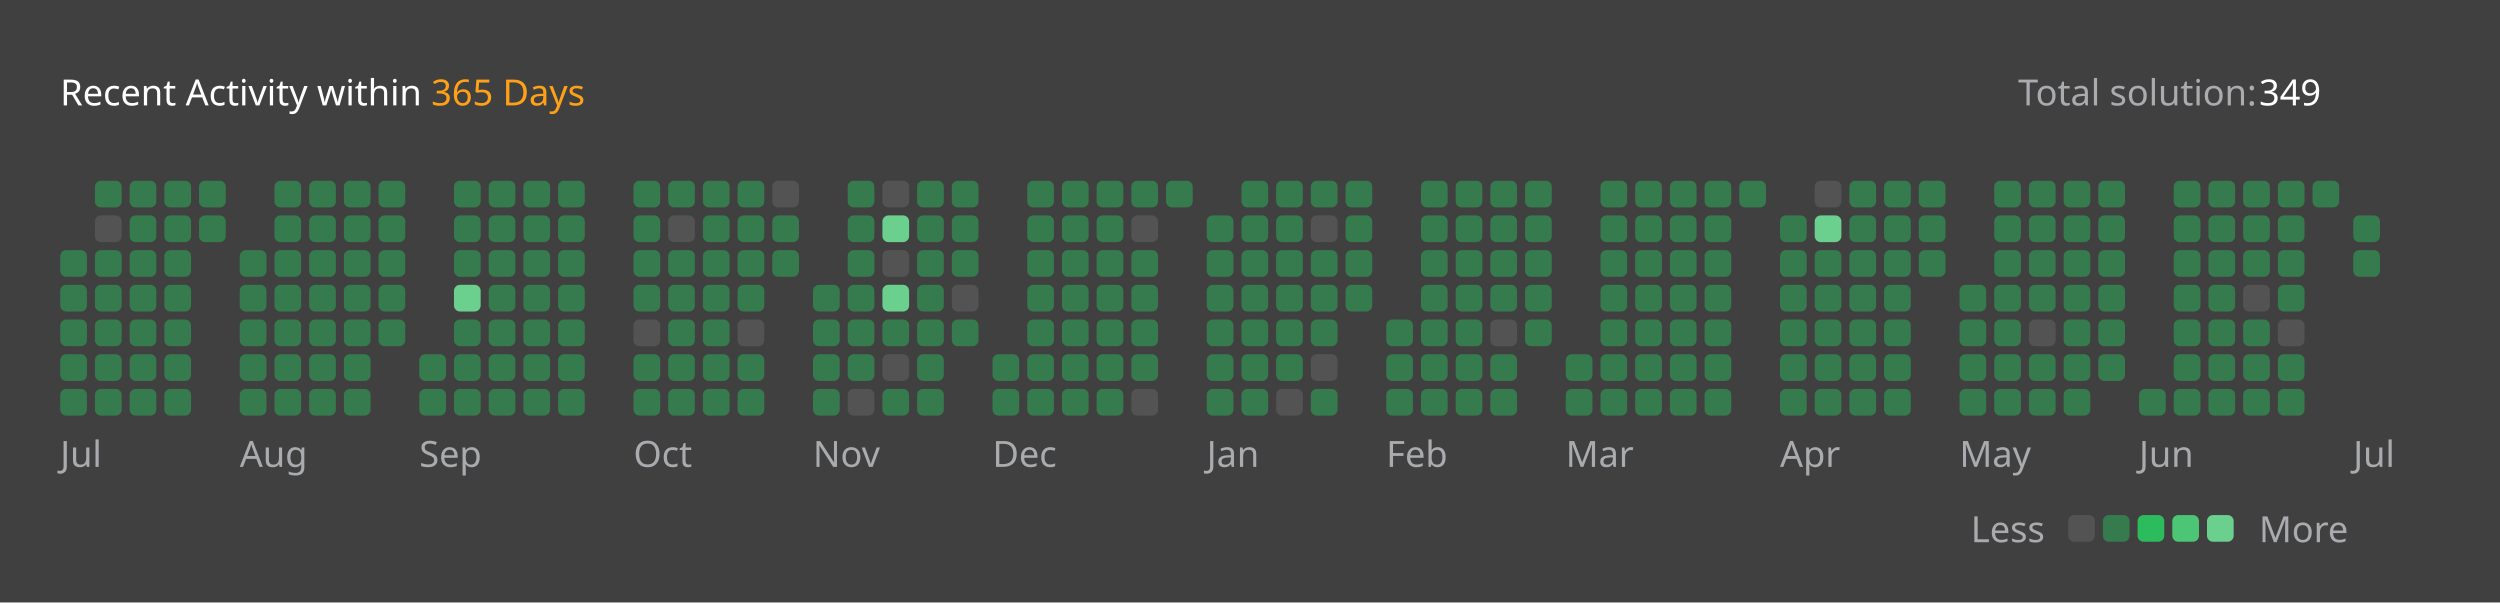
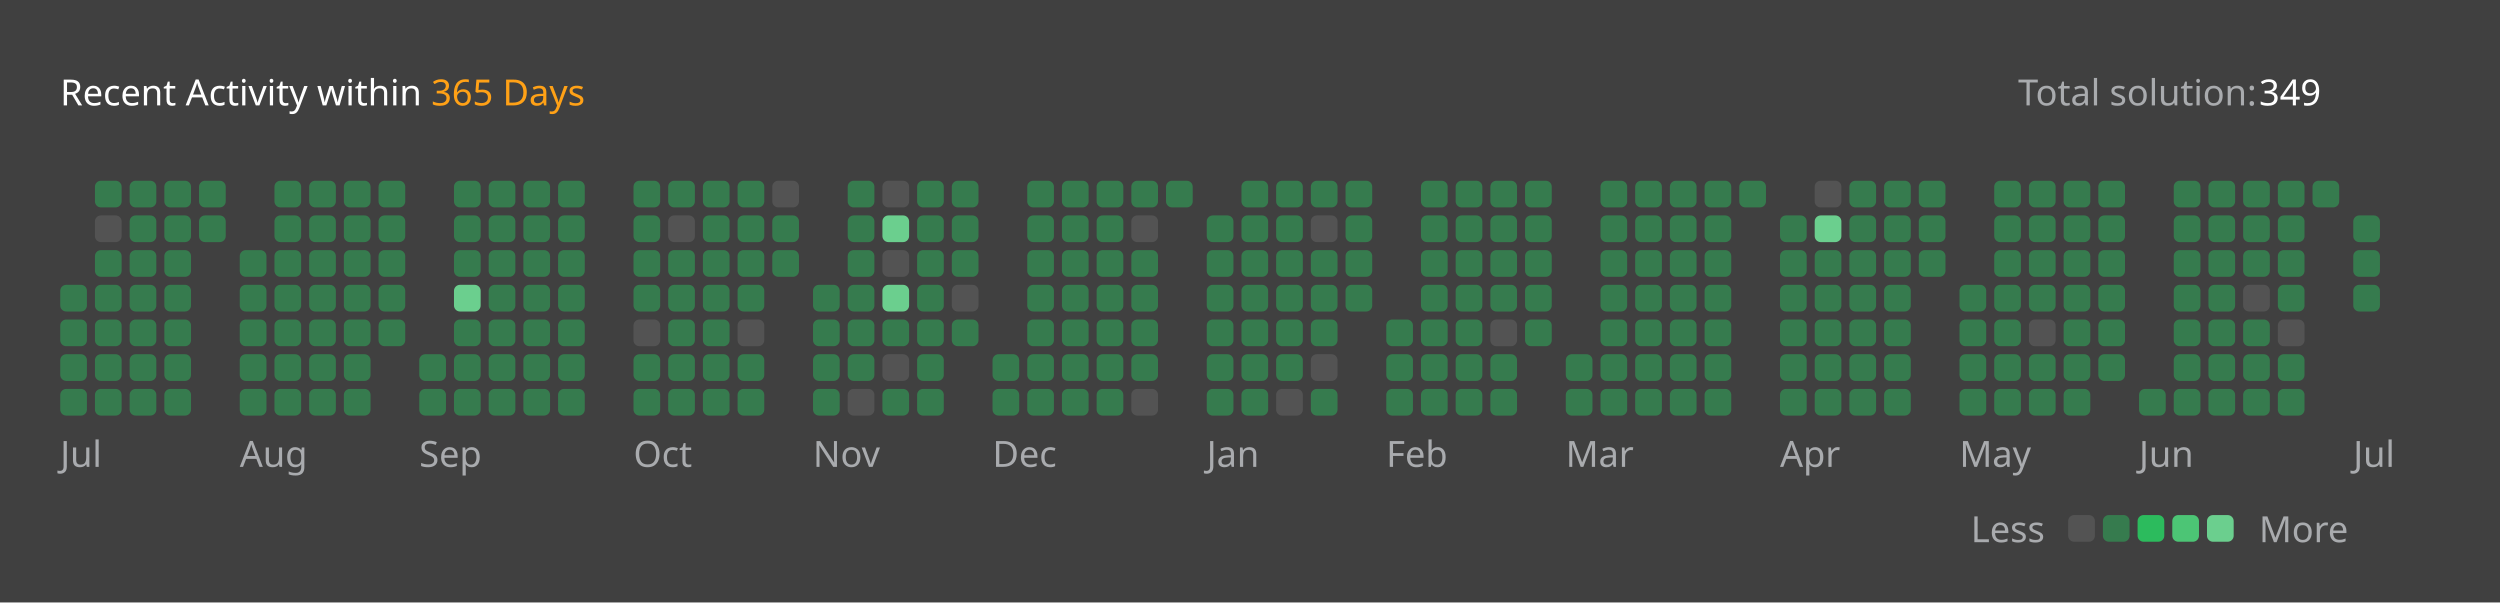
<svg xmlns="http://www.w3.org/2000/svg" version="1.1" height="200" width="830" viewBox="0 0 830 200">
  <style>*{font-family: "Segoe UI", Tahoma, Geneva, Verdana, sans-serif;}</style>
  <style>.title{font-weight: 500;font-size: 1rem;}</style>
  <style>.rotate-90{transform: rotate(-90deg);transform-origin: center;transform-box: fill-box;}</style>
  <style>.state{font-size: .75rem;}</style>
  <style>.light{color: #ffffff;fill: #ffffff;}</style>
  <style>.light-gray{color: #eff2f699;fill: #eff2f699;}</style>
  <style>.dark-gray{color: #ebebf54d;fill: #ebebf54d;}</style>
  <style>.gray{color: #747474;fill: #747474;}</style>
  <style>.orange{color: #ffa116;fill: #ffa116;}</style>
  <style>.background{color: #404040;fill: #404040;}</style>
  <style>.level-1-block{fill: #ffffff1a;}</style>
  <style>.level-2-block{fill: #2cb55d80;}</style>
  <style>.level-3-block{fill: #2cbb5dff;}</style>
  <style>.level-4-block{fill: #4cc575ff;}</style>
  <style>.level-5-block{fill: #6bcf8eff;}</style>
  <rect fill="#404040" x="0" y="0" width="830" height="200" rx="0.5rem" />
  <g text-anchor="start" text-decoration="1" class="title">
    <text x="20" y="35">
      <tspan class="light">Recent Activity within</tspan>
      <tspan class="orange">365 Days</tspan>
    </text>
  </g>
  <g class="state">
    <text x="670" y="35" class="light-gray"> Total solution: </text>
    <text x="750" y="35" class="light"> 349 </text>
    <text x="678.88" y="180" class="light-gray" text-anchor="end">Less</text>
    <rect x="686.64" y="171" width="8.86" height="8.86" rx="2" ry="2" class="level-1-block" />
    <rect x="698.16" y="171" width="8.86" height="8.86" rx="2" ry="2" class="level-2-block" />
    <rect x="709.68" y="171" width="8.86" height="8.86" rx="2" ry="2" class="level-3-block" />
    <rect x="721.2" y="171" width="8.86" height="8.86" rx="2" ry="2" class="level-4-block" />
    <rect x="732.72" y="171" width="8.86" height="8.86" rx="2" ry="2" class="level-5-block" />
    <text x="750" y="180" class="light-gray">More</text>
  </g>
  <g x="20" y="60">
    <g x="20" y="60">
      <g x="20.0" y="60">
-         <rect x="20.0" y="83.04" width="8.86" height="8.86" rx="2" ry="2" class="level-2-block" />
        <rect x="20.0" y="94.56" width="8.86" height="8.86" rx="2" ry="2" class="level-2-block" />
        <rect x="20.0" y="106.08" width="8.86" height="8.86" rx="2" ry="2" class="level-2-block" />
        <rect x="20.0" y="117.6" width="8.86" height="8.86" rx="2" ry="2" class="level-2-block" />
        <rect x="20.0" y="129.12" width="8.86" height="8.86" rx="2" ry="2" class="level-2-block" />
      </g>
      <g x="31.52" y="60">
        <rect x="31.52" y="60.0" width="8.86" height="8.86" rx="2" ry="2" class="level-2-block" />
        <rect x="31.52" y="71.52" width="8.86" height="8.86" rx="2" ry="2" class="level-1-block" />
        <rect x="31.52" y="83.04" width="8.86" height="8.86" rx="2" ry="2" class="level-2-block" />
        <rect x="31.52" y="94.56" width="8.86" height="8.86" rx="2" ry="2" class="level-2-block" />
        <rect x="31.52" y="106.08" width="8.86" height="8.86" rx="2" ry="2" class="level-2-block" />
        <rect x="31.52" y="117.6" width="8.86" height="8.86" rx="2" ry="2" class="level-2-block" />
        <rect x="31.52" y="129.12" width="8.86" height="8.86" rx="2" ry="2" class="level-2-block" />
      </g>
      <g x="43.04" y="60">
        <rect x="43.04" y="60.0" width="8.86" height="8.86" rx="2" ry="2" class="level-2-block" />
        <rect x="43.04" y="71.52" width="8.86" height="8.86" rx="2" ry="2" class="level-2-block" />
        <rect x="43.04" y="83.04" width="8.86" height="8.86" rx="2" ry="2" class="level-2-block" />
        <rect x="43.04" y="94.56" width="8.86" height="8.86" rx="2" ry="2" class="level-2-block" />
        <rect x="43.04" y="106.08" width="8.86" height="8.86" rx="2" ry="2" class="level-2-block" />
        <rect x="43.04" y="117.6" width="8.86" height="8.86" rx="2" ry="2" class="level-2-block" />
        <rect x="43.04" y="129.12" width="8.86" height="8.86" rx="2" ry="2" class="level-2-block" />
      </g>
      <g x="54.56" y="60">
        <rect x="54.56" y="60.0" width="8.86" height="8.86" rx="2" ry="2" class="level-2-block" />
        <rect x="54.56" y="71.52" width="8.86" height="8.86" rx="2" ry="2" class="level-2-block" />
        <rect x="54.56" y="83.04" width="8.86" height="8.86" rx="2" ry="2" class="level-2-block" />
        <rect x="54.56" y="94.56" width="8.86" height="8.86" rx="2" ry="2" class="level-2-block" />
        <rect x="54.56" y="106.08" width="8.86" height="8.86" rx="2" ry="2" class="level-2-block" />
        <rect x="54.56" y="117.6" width="8.86" height="8.86" rx="2" ry="2" class="level-2-block" />
        <rect x="54.56" y="129.12" width="8.86" height="8.86" rx="2" ry="2" class="level-2-block" />
      </g>
      <g x="66.08" y="60">
        <rect x="66.08" y="60.0" width="8.86" height="8.86" rx="2" ry="2" class="level-2-block" />
        <rect x="66.08" y="71.52" width="8.86" height="8.86" rx="2" ry="2" class="level-2-block" />
      </g>
      <text x="20.0" y="155" class="light-gray state">Jul</text>
    </g>
  </g>
  <g x="79.6" y="60">
    <g x="79.6" y="60">
      <g x="79.6" y="60">
        <rect x="79.6" y="83.04" width="8.86" height="8.86" rx="2" ry="2" class="level-2-block" />
        <rect x="79.6" y="94.56" width="8.86" height="8.86" rx="2" ry="2" class="level-2-block" />
        <rect x="79.6" y="106.08" width="8.86" height="8.86" rx="2" ry="2" class="level-2-block" />
        <rect x="79.6" y="117.6" width="8.86" height="8.86" rx="2" ry="2" class="level-2-block" />
        <rect x="79.6" y="129.12" width="8.86" height="8.86" rx="2" ry="2" class="level-2-block" />
      </g>
      <g x="91.12" y="60">
        <rect x="91.12" y="60.0" width="8.86" height="8.86" rx="2" ry="2" class="level-2-block" />
        <rect x="91.12" y="71.52" width="8.86" height="8.86" rx="2" ry="2" class="level-2-block" />
        <rect x="91.12" y="83.04" width="8.86" height="8.86" rx="2" ry="2" class="level-2-block" />
        <rect x="91.12" y="94.56" width="8.86" height="8.86" rx="2" ry="2" class="level-2-block" />
        <rect x="91.12" y="106.08" width="8.86" height="8.86" rx="2" ry="2" class="level-2-block" />
        <rect x="91.12" y="117.6" width="8.86" height="8.86" rx="2" ry="2" class="level-2-block" />
        <rect x="91.12" y="129.12" width="8.86" height="8.86" rx="2" ry="2" class="level-2-block" />
      </g>
      <g x="102.64" y="60">
        <rect x="102.64" y="60.0" width="8.86" height="8.86" rx="2" ry="2" class="level-2-block" />
        <rect x="102.64" y="71.52" width="8.86" height="8.86" rx="2" ry="2" class="level-2-block" />
        <rect x="102.64" y="83.04" width="8.86" height="8.86" rx="2" ry="2" class="level-2-block" />
        <rect x="102.64" y="94.56" width="8.86" height="8.86" rx="2" ry="2" class="level-2-block" />
        <rect x="102.64" y="106.08" width="8.86" height="8.86" rx="2" ry="2" class="level-2-block" />
        <rect x="102.64" y="117.6" width="8.86" height="8.86" rx="2" ry="2" class="level-2-block" />
        <rect x="102.64" y="129.12" width="8.86" height="8.86" rx="2" ry="2" class="level-2-block" />
      </g>
      <g x="114.16" y="60">
        <rect x="114.16" y="60.0" width="8.86" height="8.86" rx="2" ry="2" class="level-2-block" />
        <rect x="114.16" y="71.52" width="8.86" height="8.86" rx="2" ry="2" class="level-2-block" />
        <rect x="114.16" y="83.04" width="8.86" height="8.86" rx="2" ry="2" class="level-2-block" />
        <rect x="114.16" y="94.56" width="8.86" height="8.86" rx="2" ry="2" class="level-2-block" />
        <rect x="114.16" y="106.08" width="8.86" height="8.86" rx="2" ry="2" class="level-2-block" />
        <rect x="114.16" y="117.6" width="8.86" height="8.86" rx="2" ry="2" class="level-2-block" />
        <rect x="114.16" y="129.12" width="8.86" height="8.86" rx="2" ry="2" class="level-2-block" />
      </g>
      <g x="125.68" y="60">
        <rect x="125.68" y="60.0" width="8.86" height="8.86" rx="2" ry="2" class="level-2-block" />
        <rect x="125.68" y="71.52" width="8.86" height="8.86" rx="2" ry="2" class="level-2-block" />
        <rect x="125.68" y="83.04" width="8.86" height="8.86" rx="2" ry="2" class="level-2-block" />
        <rect x="125.68" y="94.56" width="8.86" height="8.86" rx="2" ry="2" class="level-2-block" />
        <rect x="125.68" y="106.08" width="8.86" height="8.86" rx="2" ry="2" class="level-2-block" />
      </g>
      <text x="79.6" y="155" class="light-gray state">Aug</text>
    </g>
  </g>
  <g x="139.2" y="60">
    <g x="139.2" y="60">
      <g x="139.2" y="60">
        <rect x="139.2" y="117.6" width="8.86" height="8.86" rx="2" ry="2" class="level-2-block" />
        <rect x="139.2" y="129.12" width="8.86" height="8.86" rx="2" ry="2" class="level-2-block" />
      </g>
      <g x="150.72" y="60">
        <rect x="150.72" y="60.0" width="8.86" height="8.86" rx="2" ry="2" class="level-2-block" />
        <rect x="150.72" y="71.52" width="8.86" height="8.86" rx="2" ry="2" class="level-2-block" />
        <rect x="150.72" y="83.04" width="8.86" height="8.86" rx="2" ry="2" class="level-2-block" />
        <rect x="150.72" y="94.56" width="8.86" height="8.86" rx="2" ry="2" class="level-5-block" />
        <rect x="150.72" y="106.08" width="8.86" height="8.86" rx="2" ry="2" class="level-2-block" />
        <rect x="150.72" y="117.6" width="8.86" height="8.86" rx="2" ry="2" class="level-2-block" />
        <rect x="150.72" y="129.12" width="8.86" height="8.86" rx="2" ry="2" class="level-2-block" />
      </g>
      <g x="162.24" y="60">
        <rect x="162.24" y="60.0" width="8.86" height="8.86" rx="2" ry="2" class="level-2-block" />
        <rect x="162.24" y="71.52" width="8.86" height="8.86" rx="2" ry="2" class="level-2-block" />
        <rect x="162.24" y="83.04" width="8.86" height="8.86" rx="2" ry="2" class="level-2-block" />
        <rect x="162.24" y="94.56" width="8.86" height="8.86" rx="2" ry="2" class="level-2-block" />
        <rect x="162.24" y="106.08" width="8.86" height="8.86" rx="2" ry="2" class="level-2-block" />
        <rect x="162.24" y="117.6" width="8.86" height="8.86" rx="2" ry="2" class="level-2-block" />
        <rect x="162.24" y="129.12" width="8.86" height="8.86" rx="2" ry="2" class="level-2-block" />
      </g>
      <g x="173.76" y="60">
        <rect x="173.76" y="60.0" width="8.86" height="8.86" rx="2" ry="2" class="level-2-block" />
        <rect x="173.76" y="71.52" width="8.86" height="8.86" rx="2" ry="2" class="level-2-block" />
        <rect x="173.76" y="83.04" width="8.86" height="8.86" rx="2" ry="2" class="level-2-block" />
        <rect x="173.76" y="94.56" width="8.86" height="8.86" rx="2" ry="2" class="level-2-block" />
        <rect x="173.76" y="106.08" width="8.86" height="8.86" rx="2" ry="2" class="level-2-block" />
        <rect x="173.76" y="117.6" width="8.86" height="8.86" rx="2" ry="2" class="level-2-block" />
        <rect x="173.76" y="129.12" width="8.86" height="8.86" rx="2" ry="2" class="level-2-block" />
      </g>
      <g x="185.28" y="60">
        <rect x="185.28" y="60.0" width="8.86" height="8.86" rx="2" ry="2" class="level-2-block" />
        <rect x="185.28" y="71.52" width="8.86" height="8.86" rx="2" ry="2" class="level-2-block" />
        <rect x="185.28" y="83.04" width="8.86" height="8.86" rx="2" ry="2" class="level-2-block" />
        <rect x="185.28" y="94.56" width="8.86" height="8.86" rx="2" ry="2" class="level-2-block" />
        <rect x="185.28" y="106.08" width="8.86" height="8.86" rx="2" ry="2" class="level-2-block" />
        <rect x="185.28" y="117.6" width="8.86" height="8.86" rx="2" ry="2" class="level-2-block" />
        <rect x="185.28" y="129.12" width="8.86" height="8.86" rx="2" ry="2" class="level-2-block" />
      </g>
      <text x="139.2" y="155" class="light-gray state">Sep</text>
    </g>
  </g>
  <g x="210.32" y="60">
    <g x="210.32" y="60">
      <g x="210.32" y="60">
        <rect x="210.32" y="60.0" width="8.86" height="8.86" rx="2" ry="2" class="level-2-block" />
        <rect x="210.32" y="71.52" width="8.86" height="8.86" rx="2" ry="2" class="level-2-block" />
        <rect x="210.32" y="83.04" width="8.86" height="8.86" rx="2" ry="2" class="level-2-block" />
        <rect x="210.32" y="94.56" width="8.86" height="8.86" rx="2" ry="2" class="level-2-block" />
        <rect x="210.32" y="106.08" width="8.86" height="8.86" rx="2" ry="2" class="level-1-block" />
        <rect x="210.32" y="117.6" width="8.86" height="8.86" rx="2" ry="2" class="level-2-block" />
        <rect x="210.32" y="129.12" width="8.86" height="8.86" rx="2" ry="2" class="level-2-block" />
      </g>
      <g x="221.84" y="60">
        <rect x="221.84" y="60.0" width="8.86" height="8.86" rx="2" ry="2" class="level-2-block" />
        <rect x="221.84" y="71.52" width="8.86" height="8.86" rx="2" ry="2" class="level-1-block" />
        <rect x="221.84" y="83.04" width="8.86" height="8.86" rx="2" ry="2" class="level-2-block" />
        <rect x="221.84" y="94.56" width="8.86" height="8.86" rx="2" ry="2" class="level-2-block" />
        <rect x="221.84" y="106.08" width="8.86" height="8.86" rx="2" ry="2" class="level-2-block" />
        <rect x="221.84" y="117.6" width="8.86" height="8.86" rx="2" ry="2" class="level-2-block" />
        <rect x="221.84" y="129.12" width="8.86" height="8.86" rx="2" ry="2" class="level-2-block" />
      </g>
      <g x="233.36" y="60">
        <rect x="233.36" y="60.0" width="8.86" height="8.86" rx="2" ry="2" class="level-2-block" />
        <rect x="233.36" y="71.52" width="8.86" height="8.86" rx="2" ry="2" class="level-2-block" />
        <rect x="233.36" y="83.04" width="8.86" height="8.86" rx="2" ry="2" class="level-2-block" />
        <rect x="233.36" y="94.56" width="8.86" height="8.86" rx="2" ry="2" class="level-2-block" />
        <rect x="233.36" y="106.08" width="8.86" height="8.86" rx="2" ry="2" class="level-2-block" />
        <rect x="233.36" y="117.6" width="8.86" height="8.86" rx="2" ry="2" class="level-2-block" />
        <rect x="233.36" y="129.12" width="8.86" height="8.86" rx="2" ry="2" class="level-2-block" />
      </g>
      <g x="244.88" y="60">
        <rect x="244.88" y="60.0" width="8.86" height="8.86" rx="2" ry="2" class="level-2-block" />
        <rect x="244.88" y="71.52" width="8.86" height="8.86" rx="2" ry="2" class="level-2-block" />
        <rect x="244.88" y="83.04" width="8.86" height="8.86" rx="2" ry="2" class="level-2-block" />
        <rect x="244.88" y="94.56" width="8.86" height="8.86" rx="2" ry="2" class="level-2-block" />
        <rect x="244.88" y="106.08" width="8.86" height="8.86" rx="2" ry="2" class="level-1-block" />
        <rect x="244.88" y="117.6" width="8.86" height="8.86" rx="2" ry="2" class="level-2-block" />
        <rect x="244.88" y="129.12" width="8.86" height="8.86" rx="2" ry="2" class="level-2-block" />
      </g>
      <g x="256.4" y="60">
        <rect x="256.4" y="60.0" width="8.86" height="8.86" rx="2" ry="2" class="level-1-block" />
        <rect x="256.4" y="71.52" width="8.86" height="8.86" rx="2" ry="2" class="level-2-block" />
        <rect x="256.4" y="83.04" width="8.86" height="8.86" rx="2" ry="2" class="level-2-block" />
      </g>
      <text x="210.32" y="155" class="light-gray state">Oct</text>
    </g>
  </g>
  <g x="269.92" y="60">
    <g x="269.92" y="60">
      <g x="269.92" y="60">
        <rect x="269.92" y="94.56" width="8.86" height="8.86" rx="2" ry="2" class="level-2-block" />
        <rect x="269.92" y="106.08" width="8.86" height="8.86" rx="2" ry="2" class="level-2-block" />
        <rect x="269.92" y="117.6" width="8.86" height="8.86" rx="2" ry="2" class="level-2-block" />
        <rect x="269.92" y="129.12" width="8.86" height="8.86" rx="2" ry="2" class="level-2-block" />
      </g>
      <g x="281.44" y="60">
        <rect x="281.44" y="60.0" width="8.86" height="8.86" rx="2" ry="2" class="level-2-block" />
        <rect x="281.44" y="71.52" width="8.86" height="8.86" rx="2" ry="2" class="level-2-block" />
        <rect x="281.44" y="83.04" width="8.86" height="8.86" rx="2" ry="2" class="level-2-block" />
        <rect x="281.44" y="94.56" width="8.86" height="8.86" rx="2" ry="2" class="level-2-block" />
        <rect x="281.44" y="106.08" width="8.86" height="8.86" rx="2" ry="2" class="level-2-block" />
        <rect x="281.44" y="117.6" width="8.86" height="8.86" rx="2" ry="2" class="level-2-block" />
        <rect x="281.44" y="129.12" width="8.86" height="8.86" rx="2" ry="2" class="level-1-block" />
      </g>
      <g x="292.96" y="60">
        <rect x="292.96" y="60.0" width="8.86" height="8.86" rx="2" ry="2" class="level-1-block" />
        <rect x="292.96" y="71.52" width="8.86" height="8.86" rx="2" ry="2" class="level-5-block" />
        <rect x="292.96" y="83.04" width="8.86" height="8.86" rx="2" ry="2" class="level-1-block" />
        <rect x="292.96" y="94.56" width="8.86" height="8.86" rx="2" ry="2" class="level-5-block" />
        <rect x="292.96" y="106.08" width="8.86" height="8.86" rx="2" ry="2" class="level-2-block" />
        <rect x="292.96" y="117.6" width="8.86" height="8.86" rx="2" ry="2" class="level-1-block" />
        <rect x="292.96" y="129.12" width="8.86" height="8.86" rx="2" ry="2" class="level-2-block" />
      </g>
      <g x="304.48" y="60">
        <rect x="304.48" y="60.0" width="8.86" height="8.86" rx="2" ry="2" class="level-2-block" />
        <rect x="304.48" y="71.52" width="8.86" height="8.86" rx="2" ry="2" class="level-2-block" />
        <rect x="304.48" y="83.04" width="8.86" height="8.86" rx="2" ry="2" class="level-2-block" />
        <rect x="304.48" y="94.56" width="8.86" height="8.86" rx="2" ry="2" class="level-2-block" />
        <rect x="304.48" y="106.08" width="8.86" height="8.86" rx="2" ry="2" class="level-2-block" />
        <rect x="304.48" y="117.6" width="8.86" height="8.86" rx="2" ry="2" class="level-2-block" />
        <rect x="304.48" y="129.12" width="8.86" height="8.86" rx="2" ry="2" class="level-2-block" />
      </g>
      <g x="316" y="60">
        <rect x="316" y="60.0" width="8.86" height="8.86" rx="2" ry="2" class="level-2-block" />
        <rect x="316" y="71.52" width="8.86" height="8.86" rx="2" ry="2" class="level-2-block" />
        <rect x="316" y="83.04" width="8.86" height="8.86" rx="2" ry="2" class="level-2-block" />
        <rect x="316" y="94.56" width="8.86" height="8.86" rx="2" ry="2" class="level-1-block" />
        <rect x="316" y="106.08" width="8.86" height="8.86" rx="2" ry="2" class="level-2-block" />
      </g>
      <text x="269.92" y="155" class="light-gray state">Nov</text>
    </g>
  </g>
  <g x="329.52" y="60">
    <g x="329.52" y="60">
      <g x="329.52" y="60">
        <rect x="329.52" y="117.6" width="8.86" height="8.86" rx="2" ry="2" class="level-2-block" />
        <rect x="329.52" y="129.12" width="8.86" height="8.86" rx="2" ry="2" class="level-2-block" />
      </g>
      <g x="341.04" y="60">
        <rect x="341.04" y="60.0" width="8.86" height="8.86" rx="2" ry="2" class="level-2-block" />
        <rect x="341.04" y="71.52" width="8.86" height="8.86" rx="2" ry="2" class="level-2-block" />
        <rect x="341.04" y="83.04" width="8.86" height="8.86" rx="2" ry="2" class="level-2-block" />
        <rect x="341.04" y="94.56" width="8.86" height="8.86" rx="2" ry="2" class="level-2-block" />
        <rect x="341.04" y="106.08" width="8.86" height="8.86" rx="2" ry="2" class="level-2-block" />
        <rect x="341.04" y="117.6" width="8.86" height="8.86" rx="2" ry="2" class="level-2-block" />
        <rect x="341.04" y="129.12" width="8.86" height="8.86" rx="2" ry="2" class="level-2-block" />
      </g>
      <g x="352.56" y="60">
        <rect x="352.56" y="60.0" width="8.86" height="8.86" rx="2" ry="2" class="level-2-block" />
        <rect x="352.56" y="71.52" width="8.86" height="8.86" rx="2" ry="2" class="level-2-block" />
        <rect x="352.56" y="83.04" width="8.86" height="8.86" rx="2" ry="2" class="level-2-block" />
        <rect x="352.56" y="94.56" width="8.86" height="8.86" rx="2" ry="2" class="level-2-block" />
        <rect x="352.56" y="106.08" width="8.86" height="8.86" rx="2" ry="2" class="level-2-block" />
        <rect x="352.56" y="117.6" width="8.86" height="8.86" rx="2" ry="2" class="level-2-block" />
        <rect x="352.56" y="129.12" width="8.86" height="8.86" rx="2" ry="2" class="level-2-block" />
      </g>
      <g x="364.08" y="60">
        <rect x="364.08" y="60.0" width="8.86" height="8.86" rx="2" ry="2" class="level-2-block" />
        <rect x="364.08" y="71.52" width="8.86" height="8.86" rx="2" ry="2" class="level-2-block" />
        <rect x="364.08" y="83.04" width="8.86" height="8.86" rx="2" ry="2" class="level-2-block" />
        <rect x="364.08" y="94.56" width="8.86" height="8.86" rx="2" ry="2" class="level-2-block" />
        <rect x="364.08" y="106.08" width="8.86" height="8.86" rx="2" ry="2" class="level-2-block" />
        <rect x="364.08" y="117.6" width="8.86" height="8.86" rx="2" ry="2" class="level-2-block" />
        <rect x="364.08" y="129.12" width="8.86" height="8.86" rx="2" ry="2" class="level-2-block" />
      </g>
      <g x="375.6" y="60">
        <rect x="375.6" y="60.0" width="8.86" height="8.86" rx="2" ry="2" class="level-2-block" />
        <rect x="375.6" y="71.52" width="8.86" height="8.86" rx="2" ry="2" class="level-1-block" />
        <rect x="375.6" y="83.04" width="8.86" height="8.86" rx="2" ry="2" class="level-2-block" />
        <rect x="375.6" y="94.56" width="8.86" height="8.86" rx="2" ry="2" class="level-2-block" />
        <rect x="375.6" y="106.08" width="8.86" height="8.86" rx="2" ry="2" class="level-2-block" />
        <rect x="375.6" y="117.6" width="8.86" height="8.86" rx="2" ry="2" class="level-2-block" />
        <rect x="375.6" y="129.12" width="8.86" height="8.86" rx="2" ry="2" class="level-1-block" />
      </g>
      <g x="387.12" y="60">
        <rect x="387.12" y="60.0" width="8.86" height="8.86" rx="2" ry="2" class="level-2-block" />
      </g>
      <text x="329.52" y="155" class="light-gray state">Dec</text>
    </g>
  </g>
  <g x="400.64" y="60">
    <g x="400.64" y="60">
      <g x="400.64" y="60">
        <rect x="400.64" y="71.52" width="8.86" height="8.86" rx="2" ry="2" class="level-2-block" />
        <rect x="400.64" y="83.04" width="8.86" height="8.86" rx="2" ry="2" class="level-2-block" />
        <rect x="400.64" y="94.56" width="8.86" height="8.86" rx="2" ry="2" class="level-2-block" />
        <rect x="400.64" y="106.08" width="8.86" height="8.86" rx="2" ry="2" class="level-2-block" />
        <rect x="400.64" y="117.6" width="8.86" height="8.86" rx="2" ry="2" class="level-2-block" />
        <rect x="400.64" y="129.12" width="8.86" height="8.86" rx="2" ry="2" class="level-2-block" />
      </g>
      <g x="412.16" y="60">
        <rect x="412.16" y="60.0" width="8.86" height="8.86" rx="2" ry="2" class="level-2-block" />
        <rect x="412.16" y="71.52" width="8.86" height="8.86" rx="2" ry="2" class="level-2-block" />
        <rect x="412.16" y="83.04" width="8.86" height="8.86" rx="2" ry="2" class="level-2-block" />
        <rect x="412.16" y="94.56" width="8.86" height="8.86" rx="2" ry="2" class="level-2-block" />
        <rect x="412.16" y="106.08" width="8.86" height="8.86" rx="2" ry="2" class="level-2-block" />
        <rect x="412.16" y="117.6" width="8.86" height="8.86" rx="2" ry="2" class="level-2-block" />
        <rect x="412.16" y="129.12" width="8.86" height="8.86" rx="2" ry="2" class="level-2-block" />
      </g>
      <g x="423.68" y="60">
        <rect x="423.68" y="60.0" width="8.86" height="8.86" rx="2" ry="2" class="level-2-block" />
        <rect x="423.68" y="71.52" width="8.86" height="8.86" rx="2" ry="2" class="level-2-block" />
        <rect x="423.68" y="83.04" width="8.86" height="8.86" rx="2" ry="2" class="level-2-block" />
        <rect x="423.68" y="94.56" width="8.86" height="8.86" rx="2" ry="2" class="level-2-block" />
        <rect x="423.68" y="106.08" width="8.86" height="8.86" rx="2" ry="2" class="level-2-block" />
        <rect x="423.68" y="117.6" width="8.86" height="8.86" rx="2" ry="2" class="level-2-block" />
        <rect x="423.68" y="129.12" width="8.86" height="8.86" rx="2" ry="2" class="level-1-block" />
      </g>
      <g x="435.2" y="60">
        <rect x="435.2" y="60.0" width="8.86" height="8.86" rx="2" ry="2" class="level-2-block" />
        <rect x="435.2" y="71.52" width="8.86" height="8.86" rx="2" ry="2" class="level-1-block" />
        <rect x="435.2" y="83.04" width="8.86" height="8.86" rx="2" ry="2" class="level-2-block" />
        <rect x="435.2" y="94.56" width="8.86" height="8.86" rx="2" ry="2" class="level-2-block" />
        <rect x="435.2" y="106.08" width="8.86" height="8.86" rx="2" ry="2" class="level-2-block" />
        <rect x="435.2" y="117.6" width="8.86" height="8.86" rx="2" ry="2" class="level-1-block" />
        <rect x="435.2" y="129.12" width="8.86" height="8.86" rx="2" ry="2" class="level-2-block" />
      </g>
      <g x="446.72" y="60">
        <rect x="446.72" y="60.0" width="8.86" height="8.86" rx="2" ry="2" class="level-2-block" />
        <rect x="446.72" y="71.52" width="8.86" height="8.86" rx="2" ry="2" class="level-2-block" />
        <rect x="446.72" y="83.04" width="8.86" height="8.86" rx="2" ry="2" class="level-2-block" />
        <rect x="446.72" y="94.56" width="8.86" height="8.86" rx="2" ry="2" class="level-2-block" />
      </g>
      <text x="400.64" y="155" class="light-gray state">Jan</text>
    </g>
  </g>
  <g x="460.24" y="60">
    <g x="460.24" y="60">
      <g x="460.24" y="60">
        <rect x="460.24" y="106.08" width="8.86" height="8.86" rx="2" ry="2" class="level-2-block" />
        <rect x="460.24" y="117.6" width="8.86" height="8.86" rx="2" ry="2" class="level-2-block" />
        <rect x="460.24" y="129.12" width="8.86" height="8.86" rx="2" ry="2" class="level-2-block" />
      </g>
      <g x="471.76" y="60">
        <rect x="471.76" y="60.0" width="8.86" height="8.86" rx="2" ry="2" class="level-2-block" />
        <rect x="471.76" y="71.52" width="8.86" height="8.86" rx="2" ry="2" class="level-2-block" />
        <rect x="471.76" y="83.04" width="8.86" height="8.86" rx="2" ry="2" class="level-2-block" />
        <rect x="471.76" y="94.56" width="8.86" height="8.86" rx="2" ry="2" class="level-2-block" />
        <rect x="471.76" y="106.08" width="8.86" height="8.86" rx="2" ry="2" class="level-2-block" />
        <rect x="471.76" y="117.6" width="8.86" height="8.86" rx="2" ry="2" class="level-2-block" />
        <rect x="471.76" y="129.12" width="8.86" height="8.86" rx="2" ry="2" class="level-2-block" />
      </g>
      <g x="483.28" y="60">
        <rect x="483.28" y="60.0" width="8.86" height="8.86" rx="2" ry="2" class="level-2-block" />
        <rect x="483.28" y="71.52" width="8.86" height="8.86" rx="2" ry="2" class="level-2-block" />
        <rect x="483.28" y="83.04" width="8.86" height="8.86" rx="2" ry="2" class="level-2-block" />
        <rect x="483.28" y="94.56" width="8.86" height="8.86" rx="2" ry="2" class="level-2-block" />
        <rect x="483.28" y="106.08" width="8.86" height="8.86" rx="2" ry="2" class="level-2-block" />
        <rect x="483.28" y="117.6" width="8.86" height="8.86" rx="2" ry="2" class="level-2-block" />
        <rect x="483.28" y="129.12" width="8.86" height="8.86" rx="2" ry="2" class="level-2-block" />
      </g>
      <g x="494.8" y="60">
        <rect x="494.8" y="60.0" width="8.86" height="8.86" rx="2" ry="2" class="level-2-block" />
        <rect x="494.8" y="71.52" width="8.86" height="8.86" rx="2" ry="2" class="level-2-block" />
        <rect x="494.8" y="83.04" width="8.86" height="8.86" rx="2" ry="2" class="level-2-block" />
        <rect x="494.8" y="94.56" width="8.86" height="8.86" rx="2" ry="2" class="level-2-block" />
        <rect x="494.8" y="106.08" width="8.86" height="8.86" rx="2" ry="2" class="level-1-block" />
        <rect x="494.8" y="117.6" width="8.86" height="8.86" rx="2" ry="2" class="level-2-block" />
        <rect x="494.8" y="129.12" width="8.86" height="8.86" rx="2" ry="2" class="level-2-block" />
      </g>
      <g x="506.32" y="60">
        <rect x="506.32" y="60.0" width="8.86" height="8.86" rx="2" ry="2" class="level-2-block" />
        <rect x="506.32" y="71.52" width="8.86" height="8.86" rx="2" ry="2" class="level-2-block" />
        <rect x="506.32" y="83.04" width="8.86" height="8.86" rx="2" ry="2" class="level-2-block" />
        <rect x="506.32" y="94.56" width="8.86" height="8.86" rx="2" ry="2" class="level-2-block" />
        <rect x="506.32" y="106.08" width="8.86" height="8.86" rx="2" ry="2" class="level-2-block" />
      </g>
      <text x="460.24" y="155" class="light-gray state">Feb</text>
    </g>
  </g>
  <g x="519.84" y="60">
    <g x="519.84" y="60">
      <g x="519.84" y="60">
        <rect x="519.84" y="117.6" width="8.86" height="8.86" rx="2" ry="2" class="level-2-block" />
        <rect x="519.84" y="129.12" width="8.86" height="8.86" rx="2" ry="2" class="level-2-block" />
      </g>
      <g x="531.36" y="60">
        <rect x="531.36" y="60.0" width="8.86" height="8.86" rx="2" ry="2" class="level-2-block" />
        <rect x="531.36" y="71.52" width="8.86" height="8.86" rx="2" ry="2" class="level-2-block" />
        <rect x="531.36" y="83.04" width="8.86" height="8.86" rx="2" ry="2" class="level-2-block" />
        <rect x="531.36" y="94.56" width="8.86" height="8.86" rx="2" ry="2" class="level-2-block" />
        <rect x="531.36" y="106.08" width="8.86" height="8.86" rx="2" ry="2" class="level-2-block" />
        <rect x="531.36" y="117.6" width="8.86" height="8.86" rx="2" ry="2" class="level-2-block" />
        <rect x="531.36" y="129.12" width="8.86" height="8.86" rx="2" ry="2" class="level-2-block" />
      </g>
      <g x="542.88" y="60">
        <rect x="542.88" y="60.0" width="8.86" height="8.86" rx="2" ry="2" class="level-2-block" />
        <rect x="542.88" y="71.52" width="8.86" height="8.86" rx="2" ry="2" class="level-2-block" />
        <rect x="542.88" y="83.04" width="8.86" height="8.86" rx="2" ry="2" class="level-2-block" />
        <rect x="542.88" y="94.56" width="8.86" height="8.86" rx="2" ry="2" class="level-2-block" />
        <rect x="542.88" y="106.08" width="8.86" height="8.86" rx="2" ry="2" class="level-2-block" />
        <rect x="542.88" y="117.6" width="8.86" height="8.86" rx="2" ry="2" class="level-2-block" />
        <rect x="542.88" y="129.12" width="8.86" height="8.86" rx="2" ry="2" class="level-2-block" />
      </g>
      <g x="554.4" y="60">
        <rect x="554.4" y="60.0" width="8.86" height="8.86" rx="2" ry="2" class="level-2-block" />
        <rect x="554.4" y="71.52" width="8.86" height="8.86" rx="2" ry="2" class="level-2-block" />
        <rect x="554.4" y="83.04" width="8.86" height="8.86" rx="2" ry="2" class="level-2-block" />
        <rect x="554.4" y="94.56" width="8.86" height="8.86" rx="2" ry="2" class="level-2-block" />
        <rect x="554.4" y="106.08" width="8.86" height="8.86" rx="2" ry="2" class="level-2-block" />
        <rect x="554.4" y="117.6" width="8.86" height="8.86" rx="2" ry="2" class="level-2-block" />
        <rect x="554.4" y="129.12" width="8.86" height="8.86" rx="2" ry="2" class="level-2-block" />
      </g>
      <g x="565.92" y="60">
        <rect x="565.92" y="60.0" width="8.86" height="8.86" rx="2" ry="2" class="level-2-block" />
        <rect x="565.92" y="71.52" width="8.86" height="8.86" rx="2" ry="2" class="level-2-block" />
        <rect x="565.92" y="83.04" width="8.86" height="8.86" rx="2" ry="2" class="level-2-block" />
        <rect x="565.92" y="94.56" width="8.86" height="8.86" rx="2" ry="2" class="level-2-block" />
        <rect x="565.92" y="106.08" width="8.86" height="8.86" rx="2" ry="2" class="level-2-block" />
        <rect x="565.92" y="117.6" width="8.86" height="8.86" rx="2" ry="2" class="level-2-block" />
        <rect x="565.92" y="129.12" width="8.86" height="8.86" rx="2" ry="2" class="level-2-block" />
      </g>
      <g x="577.44" y="60">
        <rect x="577.44" y="60.0" width="8.86" height="8.86" rx="2" ry="2" class="level-2-block" />
      </g>
      <text x="519.84" y="155" class="light-gray state">Mar</text>
    </g>
  </g>
  <g x="590.96" y="60">
    <g x="590.96" y="60">
      <g x="590.96" y="60">
        <rect x="590.96" y="71.52" width="8.86" height="8.86" rx="2" ry="2" class="level-2-block" />
        <rect x="590.96" y="83.04" width="8.86" height="8.86" rx="2" ry="2" class="level-2-block" />
        <rect x="590.96" y="94.56" width="8.86" height="8.86" rx="2" ry="2" class="level-2-block" />
        <rect x="590.96" y="106.08" width="8.86" height="8.86" rx="2" ry="2" class="level-2-block" />
        <rect x="590.96" y="117.6" width="8.86" height="8.86" rx="2" ry="2" class="level-2-block" />
        <rect x="590.96" y="129.12" width="8.86" height="8.86" rx="2" ry="2" class="level-2-block" />
      </g>
      <g x="602.48" y="60">
        <rect x="602.48" y="60.0" width="8.86" height="8.86" rx="2" ry="2" class="level-1-block" />
        <rect x="602.48" y="71.52" width="8.86" height="8.86" rx="2" ry="2" class="level-5-block" />
        <rect x="602.48" y="83.04" width="8.86" height="8.86" rx="2" ry="2" class="level-2-block" />
        <rect x="602.48" y="94.56" width="8.86" height="8.86" rx="2" ry="2" class="level-2-block" />
        <rect x="602.48" y="106.08" width="8.86" height="8.86" rx="2" ry="2" class="level-2-block" />
        <rect x="602.48" y="117.6" width="8.86" height="8.86" rx="2" ry="2" class="level-2-block" />
        <rect x="602.48" y="129.12" width="8.86" height="8.86" rx="2" ry="2" class="level-2-block" />
      </g>
      <g x="614.0" y="60">
        <rect x="614.0" y="60.0" width="8.86" height="8.86" rx="2" ry="2" class="level-2-block" />
        <rect x="614.0" y="71.52" width="8.86" height="8.86" rx="2" ry="2" class="level-2-block" />
        <rect x="614.0" y="83.04" width="8.86" height="8.86" rx="2" ry="2" class="level-2-block" />
        <rect x="614.0" y="94.56" width="8.86" height="8.86" rx="2" ry="2" class="level-2-block" />
        <rect x="614.0" y="106.08" width="8.86" height="8.86" rx="2" ry="2" class="level-2-block" />
        <rect x="614.0" y="117.6" width="8.86" height="8.86" rx="2" ry="2" class="level-2-block" />
        <rect x="614.0" y="129.12" width="8.86" height="8.86" rx="2" ry="2" class="level-2-block" />
      </g>
      <g x="625.52" y="60">
        <rect x="625.52" y="60.0" width="8.86" height="8.86" rx="2" ry="2" class="level-2-block" />
        <rect x="625.52" y="71.52" width="8.86" height="8.86" rx="2" ry="2" class="level-2-block" />
        <rect x="625.52" y="83.04" width="8.86" height="8.86" rx="2" ry="2" class="level-2-block" />
        <rect x="625.52" y="94.56" width="8.86" height="8.86" rx="2" ry="2" class="level-2-block" />
        <rect x="625.52" y="106.08" width="8.86" height="8.86" rx="2" ry="2" class="level-2-block" />
        <rect x="625.52" y="117.6" width="8.86" height="8.86" rx="2" ry="2" class="level-2-block" />
        <rect x="625.52" y="129.12" width="8.86" height="8.86" rx="2" ry="2" class="level-2-block" />
      </g>
      <g x="637.04" y="60">
        <rect x="637.04" y="60.0" width="8.86" height="8.86" rx="2" ry="2" class="level-2-block" />
        <rect x="637.04" y="71.52" width="8.86" height="8.86" rx="2" ry="2" class="level-2-block" />
        <rect x="637.04" y="83.04" width="8.86" height="8.86" rx="2" ry="2" class="level-2-block" />
      </g>
      <text x="590.96" y="155" class="light-gray state">Apr</text>
    </g>
  </g>
  <g x="650.56" y="60">
    <g x="650.56" y="60">
      <g x="650.56" y="60">
        <rect x="650.56" y="94.56" width="8.86" height="8.86" rx="2" ry="2" class="level-2-block" />
        <rect x="650.56" y="106.08" width="8.86" height="8.86" rx="2" ry="2" class="level-2-block" />
        <rect x="650.56" y="117.6" width="8.86" height="8.86" rx="2" ry="2" class="level-2-block" />
        <rect x="650.56" y="129.12" width="8.86" height="8.86" rx="2" ry="2" class="level-2-block" />
      </g>
      <g x="662.08" y="60">
        <rect x="662.08" y="60.0" width="8.86" height="8.86" rx="2" ry="2" class="level-2-block" />
        <rect x="662.08" y="71.52" width="8.86" height="8.86" rx="2" ry="2" class="level-2-block" />
        <rect x="662.08" y="83.04" width="8.86" height="8.86" rx="2" ry="2" class="level-2-block" />
        <rect x="662.08" y="94.56" width="8.86" height="8.86" rx="2" ry="2" class="level-2-block" />
        <rect x="662.08" y="106.08" width="8.86" height="8.86" rx="2" ry="2" class="level-2-block" />
        <rect x="662.08" y="117.6" width="8.86" height="8.86" rx="2" ry="2" class="level-2-block" />
        <rect x="662.08" y="129.12" width="8.86" height="8.86" rx="2" ry="2" class="level-2-block" />
      </g>
      <g x="673.6" y="60">
        <rect x="673.6" y="60.0" width="8.86" height="8.86" rx="2" ry="2" class="level-2-block" />
        <rect x="673.6" y="71.52" width="8.86" height="8.86" rx="2" ry="2" class="level-2-block" />
        <rect x="673.6" y="83.04" width="8.86" height="8.86" rx="2" ry="2" class="level-2-block" />
        <rect x="673.6" y="94.56" width="8.86" height="8.86" rx="2" ry="2" class="level-2-block" />
        <rect x="673.6" y="106.08" width="8.86" height="8.86" rx="2" ry="2" class="level-1-block" />
        <rect x="673.6" y="117.6" width="8.86" height="8.86" rx="2" ry="2" class="level-2-block" />
        <rect x="673.6" y="129.12" width="8.86" height="8.86" rx="2" ry="2" class="level-2-block" />
      </g>
      <g x="685.12" y="60">
        <rect x="685.12" y="60.0" width="8.86" height="8.86" rx="2" ry="2" class="level-2-block" />
        <rect x="685.12" y="71.52" width="8.86" height="8.86" rx="2" ry="2" class="level-2-block" />
        <rect x="685.12" y="83.04" width="8.86" height="8.86" rx="2" ry="2" class="level-2-block" />
        <rect x="685.12" y="94.56" width="8.86" height="8.86" rx="2" ry="2" class="level-2-block" />
        <rect x="685.12" y="106.08" width="8.86" height="8.86" rx="2" ry="2" class="level-2-block" />
        <rect x="685.12" y="117.6" width="8.86" height="8.86" rx="2" ry="2" class="level-2-block" />
        <rect x="685.12" y="129.12" width="8.86" height="8.86" rx="2" ry="2" class="level-2-block" />
      </g>
      <g x="696.64" y="60">
        <rect x="696.64" y="60.0" width="8.86" height="8.86" rx="2" ry="2" class="level-2-block" />
        <rect x="696.64" y="71.52" width="8.86" height="8.86" rx="2" ry="2" class="level-2-block" />
        <rect x="696.64" y="83.04" width="8.86" height="8.86" rx="2" ry="2" class="level-2-block" />
        <rect x="696.64" y="94.56" width="8.86" height="8.86" rx="2" ry="2" class="level-2-block" />
        <rect x="696.64" y="106.08" width="8.86" height="8.86" rx="2" ry="2" class="level-2-block" />
        <rect x="696.64" y="117.6" width="8.86" height="8.86" rx="2" ry="2" class="level-2-block" />
      </g>
      <text x="650.56" y="155" class="light-gray state">May</text>
    </g>
  </g>
  <g x="710.16" y="60">
    <g x="710.16" y="60">
      <g x="710.16" y="60">
        <rect x="710.16" y="129.12" width="8.86" height="8.86" rx="2" ry="2" class="level-2-block" />
      </g>
      <g x="721.68" y="60">
        <rect x="721.68" y="60.0" width="8.86" height="8.86" rx="2" ry="2" class="level-2-block" />
        <rect x="721.68" y="71.52" width="8.86" height="8.86" rx="2" ry="2" class="level-2-block" />
        <rect x="721.68" y="83.04" width="8.86" height="8.86" rx="2" ry="2" class="level-2-block" />
        <rect x="721.68" y="94.56" width="8.86" height="8.86" rx="2" ry="2" class="level-2-block" />
        <rect x="721.68" y="106.08" width="8.86" height="8.86" rx="2" ry="2" class="level-2-block" />
        <rect x="721.68" y="117.6" width="8.86" height="8.86" rx="2" ry="2" class="level-2-block" />
        <rect x="721.68" y="129.12" width="8.86" height="8.86" rx="2" ry="2" class="level-2-block" />
      </g>
      <g x="733.2" y="60">
        <rect x="733.2" y="60.0" width="8.86" height="8.86" rx="2" ry="2" class="level-2-block" />
        <rect x="733.2" y="71.52" width="8.86" height="8.86" rx="2" ry="2" class="level-2-block" />
        <rect x="733.2" y="83.04" width="8.86" height="8.86" rx="2" ry="2" class="level-2-block" />
        <rect x="733.2" y="94.56" width="8.86" height="8.86" rx="2" ry="2" class="level-2-block" />
        <rect x="733.2" y="106.08" width="8.86" height="8.86" rx="2" ry="2" class="level-2-block" />
        <rect x="733.2" y="117.6" width="8.86" height="8.86" rx="2" ry="2" class="level-2-block" />
        <rect x="733.2" y="129.12" width="8.86" height="8.86" rx="2" ry="2" class="level-2-block" />
      </g>
      <g x="744.72" y="60">
        <rect x="744.72" y="60.0" width="8.86" height="8.86" rx="2" ry="2" class="level-2-block" />
        <rect x="744.72" y="71.52" width="8.86" height="8.86" rx="2" ry="2" class="level-2-block" />
        <rect x="744.72" y="83.04" width="8.86" height="8.86" rx="2" ry="2" class="level-2-block" />
        <rect x="744.72" y="94.56" width="8.86" height="8.86" rx="2" ry="2" class="level-1-block" />
        <rect x="744.72" y="106.08" width="8.86" height="8.86" rx="2" ry="2" class="level-2-block" />
        <rect x="744.72" y="117.6" width="8.86" height="8.86" rx="2" ry="2" class="level-2-block" />
        <rect x="744.72" y="129.12" width="8.86" height="8.86" rx="2" ry="2" class="level-2-block" />
      </g>
      <g x="756.24" y="60">
        <rect x="756.24" y="60.0" width="8.86" height="8.86" rx="2" ry="2" class="level-2-block" />
        <rect x="756.24" y="71.52" width="8.86" height="8.86" rx="2" ry="2" class="level-2-block" />
        <rect x="756.24" y="83.04" width="8.86" height="8.86" rx="2" ry="2" class="level-2-block" />
        <rect x="756.24" y="94.56" width="8.86" height="8.86" rx="2" ry="2" class="level-2-block" />
        <rect x="756.24" y="106.08" width="8.86" height="8.86" rx="2" ry="2" class="level-1-block" />
        <rect x="756.24" y="117.6" width="8.86" height="8.86" rx="2" ry="2" class="level-2-block" />
        <rect x="756.24" y="129.12" width="8.86" height="8.86" rx="2" ry="2" class="level-2-block" />
      </g>
      <g x="767.76" y="60">
        <rect x="767.76" y="60.0" width="8.86" height="8.86" rx="2" ry="2" class="level-2-block" />
      </g>
      <text x="710.16" y="155" class="light-gray state">Jun</text>
    </g>
  </g>
  <g x="781.28" y="60">
    <g x="781.28" y="60">
      <g x="781.28" y="60">
        <rect x="781.28" y="71.52" width="8.86" height="8.86" rx="2" ry="2" class="level-2-block" />
        <rect x="781.28" y="83.04" width="8.86" height="8.86" rx="2" ry="2" class="level-2-block" />
+         <rect x="781.28" y="94.56" width="8.86" height="8.86" rx="2" ry="2" class="level-2-block" />
      </g>
      <text x="781.28" y="155" class="light-gray state">Jul</text>
    </g>
  </g>
</svg>
